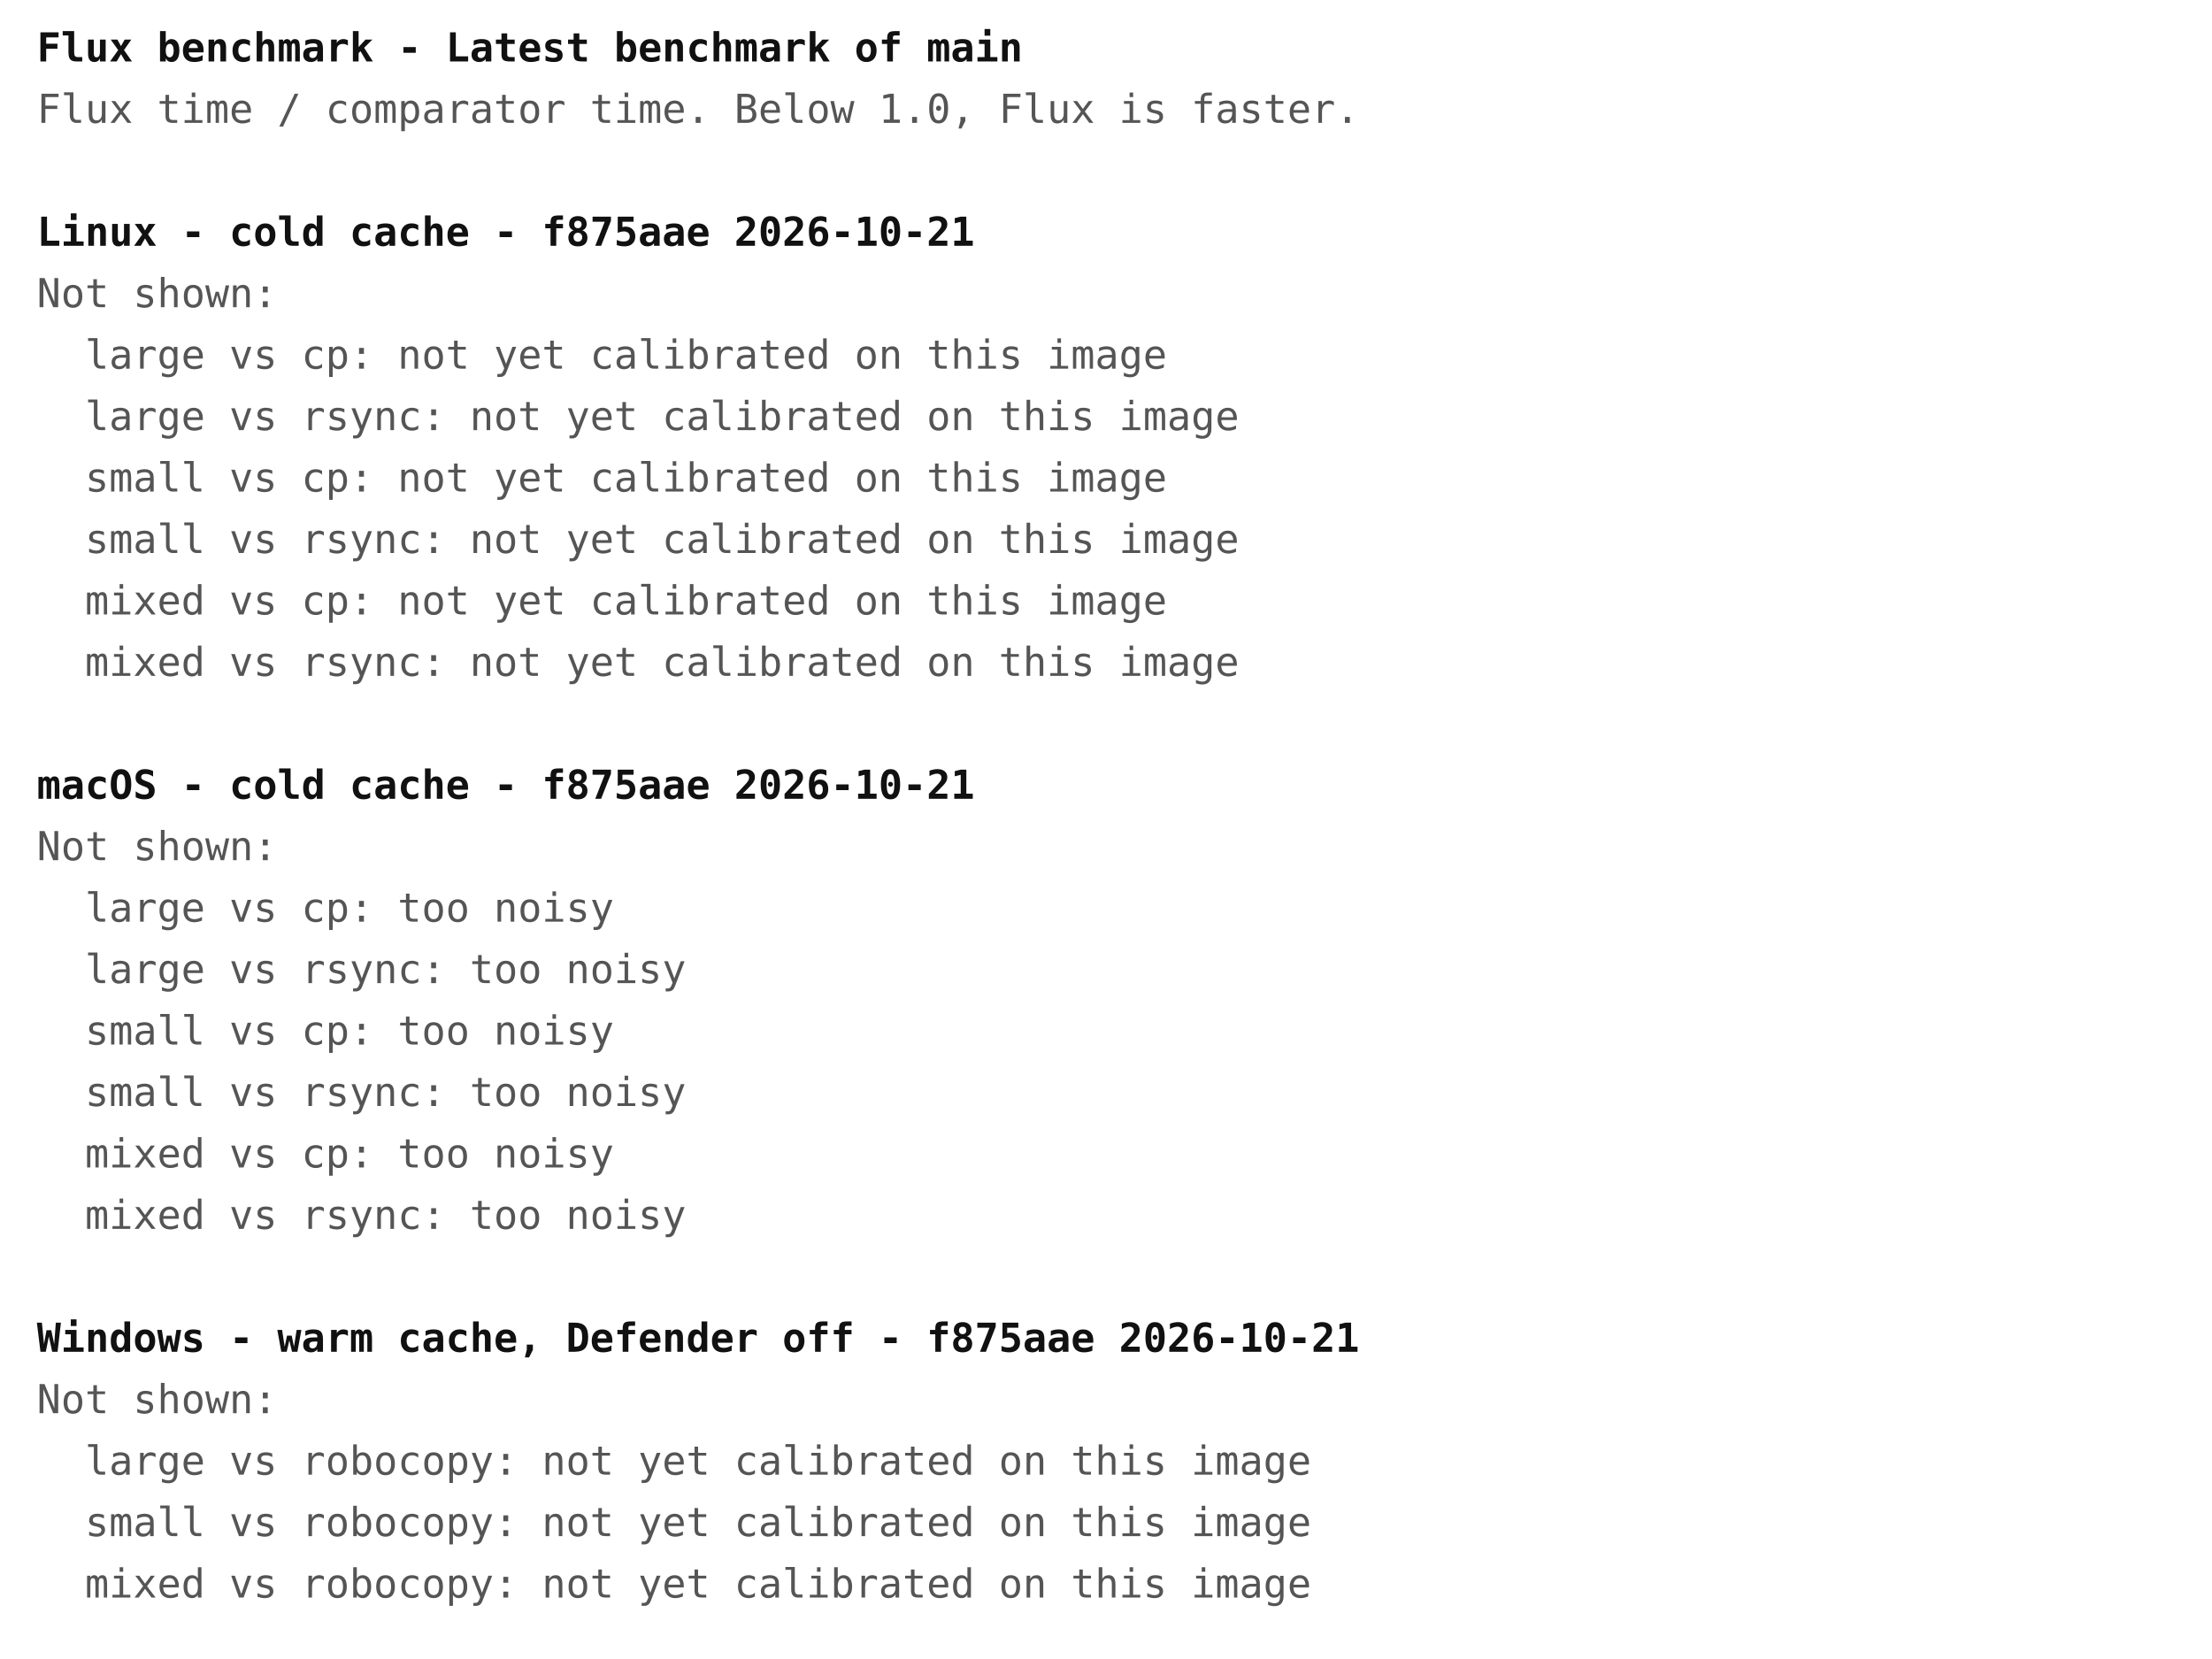
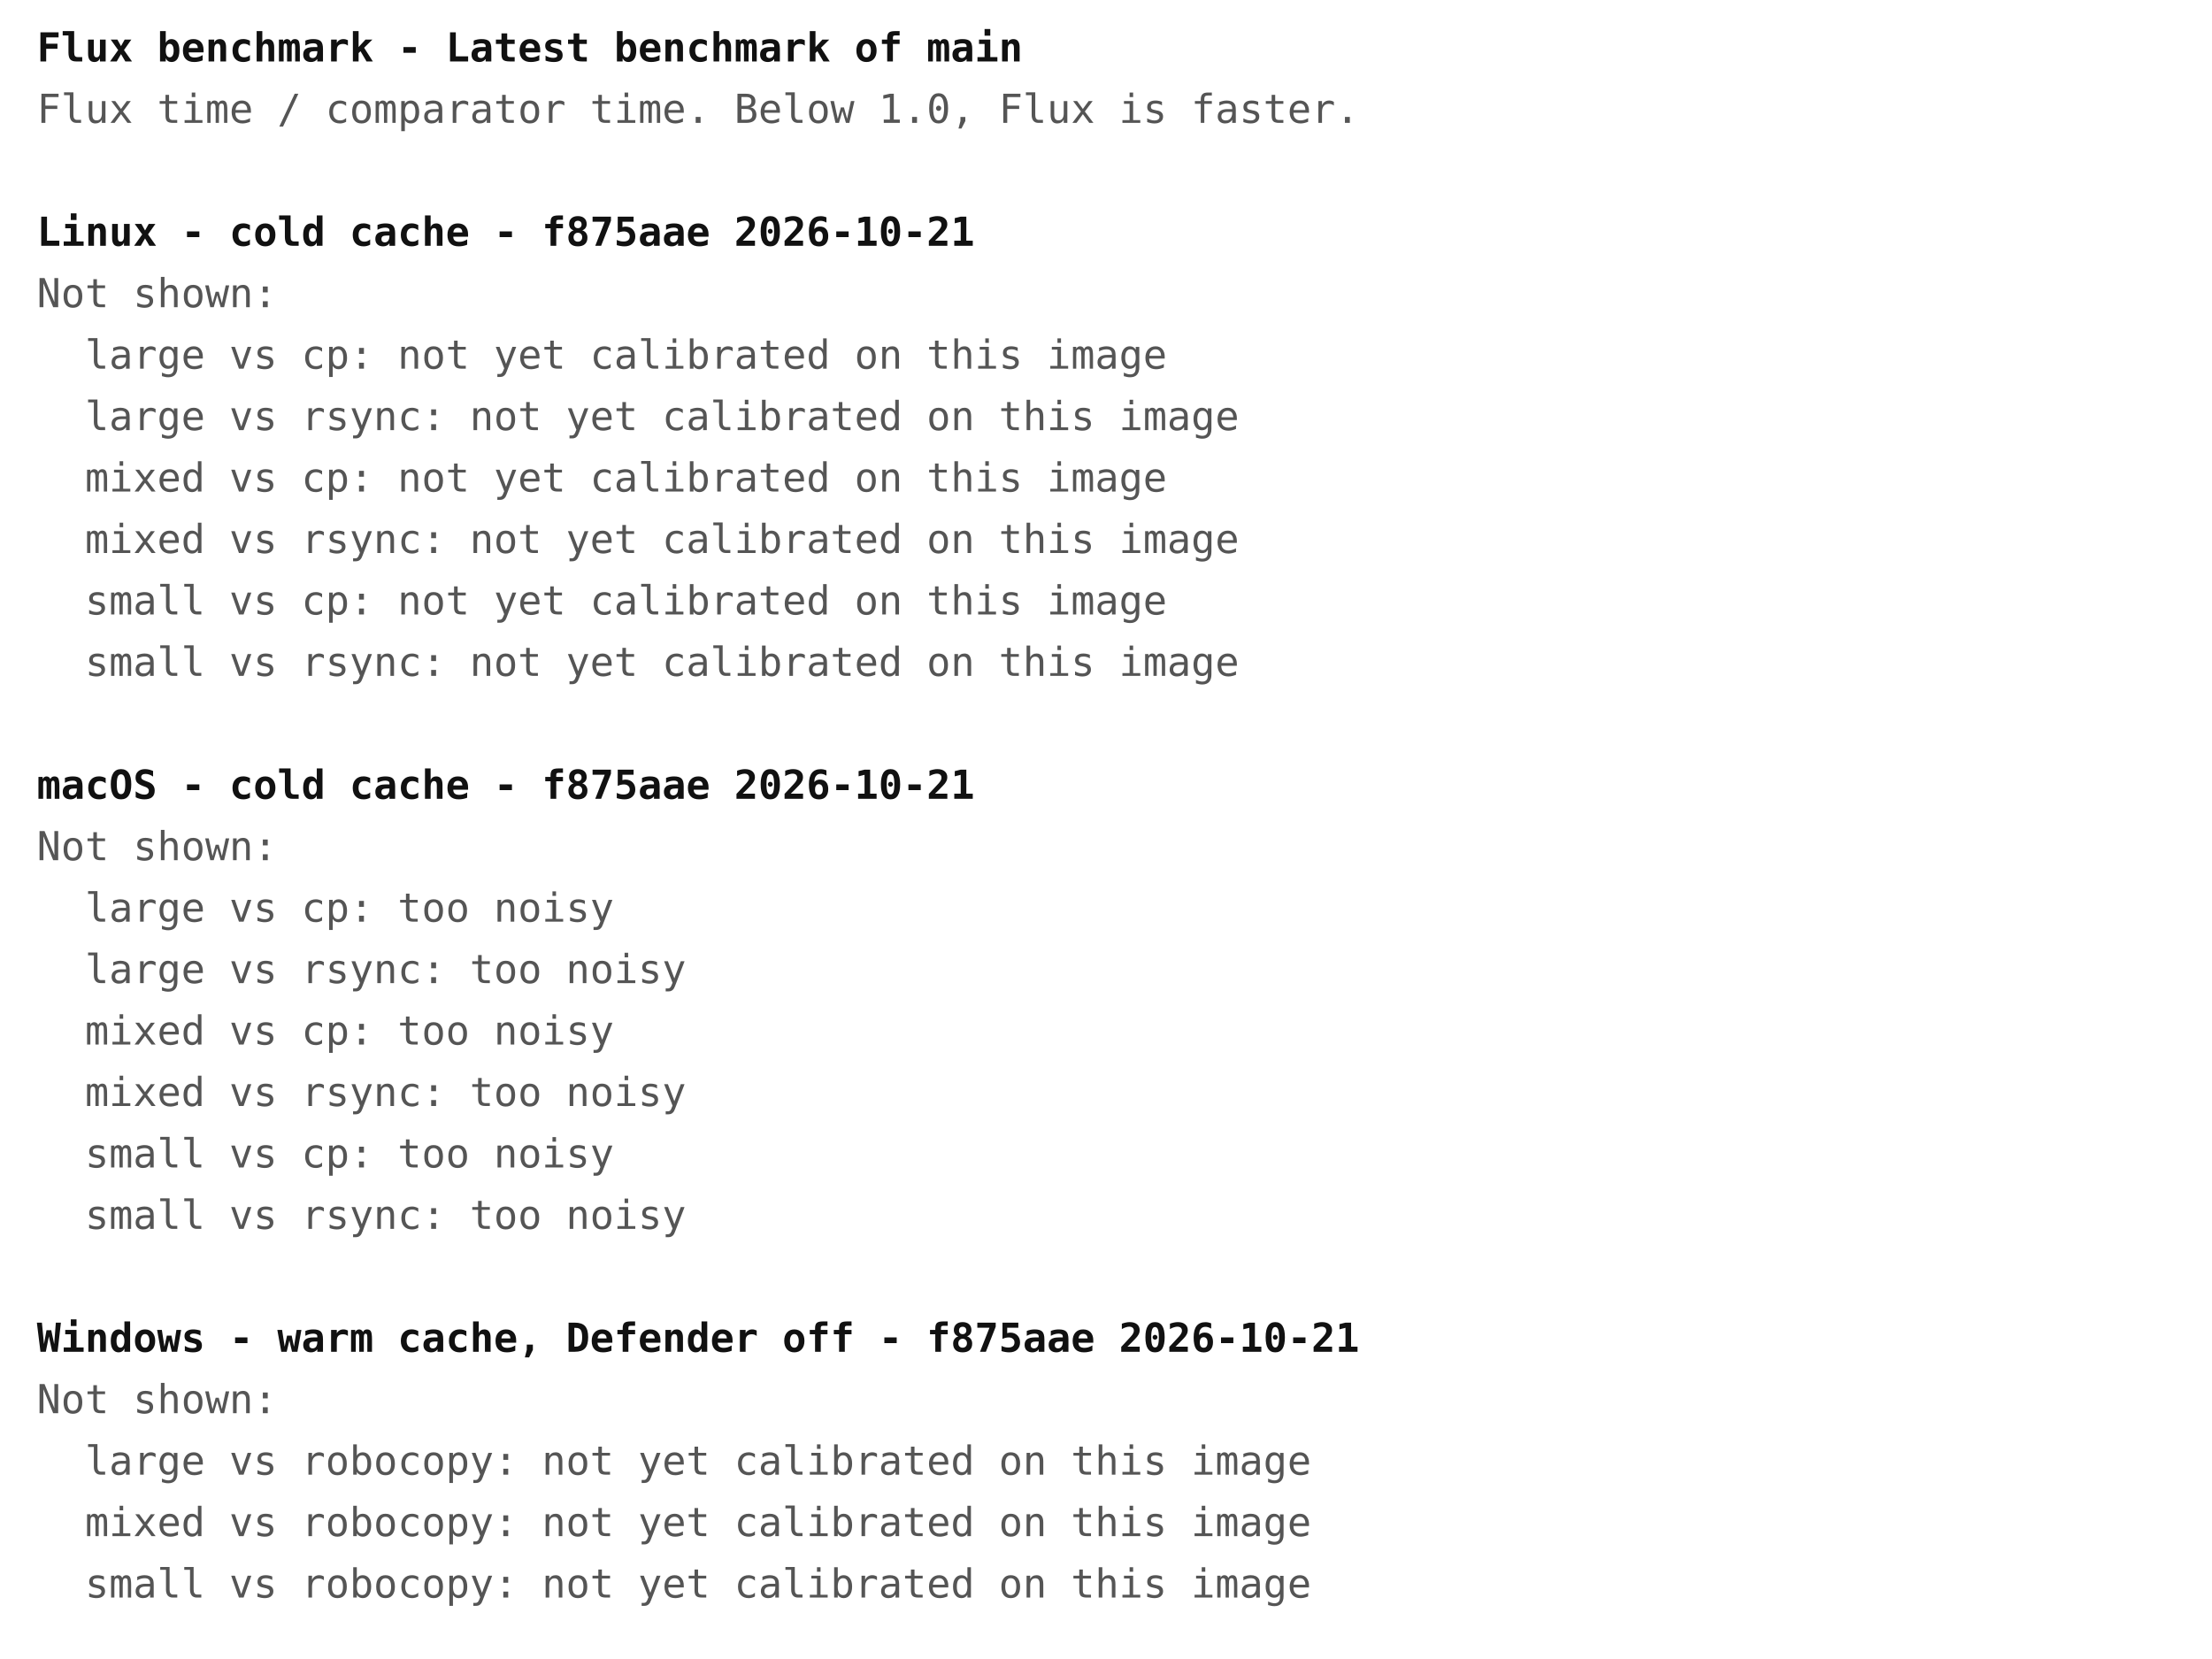
<svg xmlns="http://www.w3.org/2000/svg" width="720" height="540" font-family="ui-monospace, Menlo, Consolas, monospace" font-size="13">
  <rect width="720" height="540" fill="#ffffff" />
  <text x="12" y="20" fill="#111111" font-weight="bold" xml:space="preserve">Flux benchmark - Latest benchmark of main</text>
  <text x="12" y="40" fill="#555555" font-weight="normal" xml:space="preserve">Flux time / comparator time. Below 1.0, Flux is faster.</text>
  <text x="12" y="80" fill="#111111" font-weight="bold" xml:space="preserve">Linux - cold cache - f875aae 2026-10-21</text>
  <text x="12" y="100" fill="#555555" font-weight="normal" xml:space="preserve">Not shown:</text>
  <text x="12" y="120" fill="#555555" font-weight="normal" xml:space="preserve">  large vs cp: not yet calibrated on this image</text>
  <text x="12" y="140" fill="#555555" font-weight="normal" xml:space="preserve">  large vs rsync: not yet calibrated on this image</text>
-   <text x="12" y="160" fill="#555555" font-weight="normal" xml:space="preserve">  small vs cp: not yet calibrated on this image</text>
-   <text x="12" y="180" fill="#555555" font-weight="normal" xml:space="preserve">  small vs rsync: not yet calibrated on this image</text>
-   <text x="12" y="200" fill="#555555" font-weight="normal" xml:space="preserve">  mixed vs cp: not yet calibrated on this image</text>
-   <text x="12" y="220" fill="#555555" font-weight="normal" xml:space="preserve">  mixed vs rsync: not yet calibrated on this image</text>
+   <text x="12" y="160" fill="#555555" font-weight="normal" xml:space="preserve">  mixed vs cp: not yet calibrated on this image</text>
+   <text x="12" y="180" fill="#555555" font-weight="normal" xml:space="preserve">  mixed vs rsync: not yet calibrated on this image</text>
+   <text x="12" y="200" fill="#555555" font-weight="normal" xml:space="preserve">  small vs cp: not yet calibrated on this image</text>
+   <text x="12" y="220" fill="#555555" font-weight="normal" xml:space="preserve">  small vs rsync: not yet calibrated on this image</text>
  <text x="12" y="260" fill="#111111" font-weight="bold" xml:space="preserve">macOS - cold cache - f875aae 2026-10-21</text>
  <text x="12" y="280" fill="#555555" font-weight="normal" xml:space="preserve">Not shown:</text>
  <text x="12" y="300" fill="#555555" font-weight="normal" xml:space="preserve">  large vs cp: too noisy</text>
  <text x="12" y="320" fill="#555555" font-weight="normal" xml:space="preserve">  large vs rsync: too noisy</text>
-   <text x="12" y="340" fill="#555555" font-weight="normal" xml:space="preserve">  small vs cp: too noisy</text>
-   <text x="12" y="360" fill="#555555" font-weight="normal" xml:space="preserve">  small vs rsync: too noisy</text>
-   <text x="12" y="380" fill="#555555" font-weight="normal" xml:space="preserve">  mixed vs cp: too noisy</text>
-   <text x="12" y="400" fill="#555555" font-weight="normal" xml:space="preserve">  mixed vs rsync: too noisy</text>
+   <text x="12" y="340" fill="#555555" font-weight="normal" xml:space="preserve">  mixed vs cp: too noisy</text>
+   <text x="12" y="360" fill="#555555" font-weight="normal" xml:space="preserve">  mixed vs rsync: too noisy</text>
+   <text x="12" y="380" fill="#555555" font-weight="normal" xml:space="preserve">  small vs cp: too noisy</text>
+   <text x="12" y="400" fill="#555555" font-weight="normal" xml:space="preserve">  small vs rsync: too noisy</text>
  <text x="12" y="440" fill="#111111" font-weight="bold" xml:space="preserve">Windows - warm cache, Defender off - f875aae 2026-10-21</text>
  <text x="12" y="460" fill="#555555" font-weight="normal" xml:space="preserve">Not shown:</text>
  <text x="12" y="480" fill="#555555" font-weight="normal" xml:space="preserve">  large vs robocopy: not yet calibrated on this image</text>
-   <text x="12" y="500" fill="#555555" font-weight="normal" xml:space="preserve">  small vs robocopy: not yet calibrated on this image</text>
-   <text x="12" y="520" fill="#555555" font-weight="normal" xml:space="preserve">  mixed vs robocopy: not yet calibrated on this image</text>
+   <text x="12" y="500" fill="#555555" font-weight="normal" xml:space="preserve">  mixed vs robocopy: not yet calibrated on this image</text>
+   <text x="12" y="520" fill="#555555" font-weight="normal" xml:space="preserve">  small vs robocopy: not yet calibrated on this image</text>
</svg>
